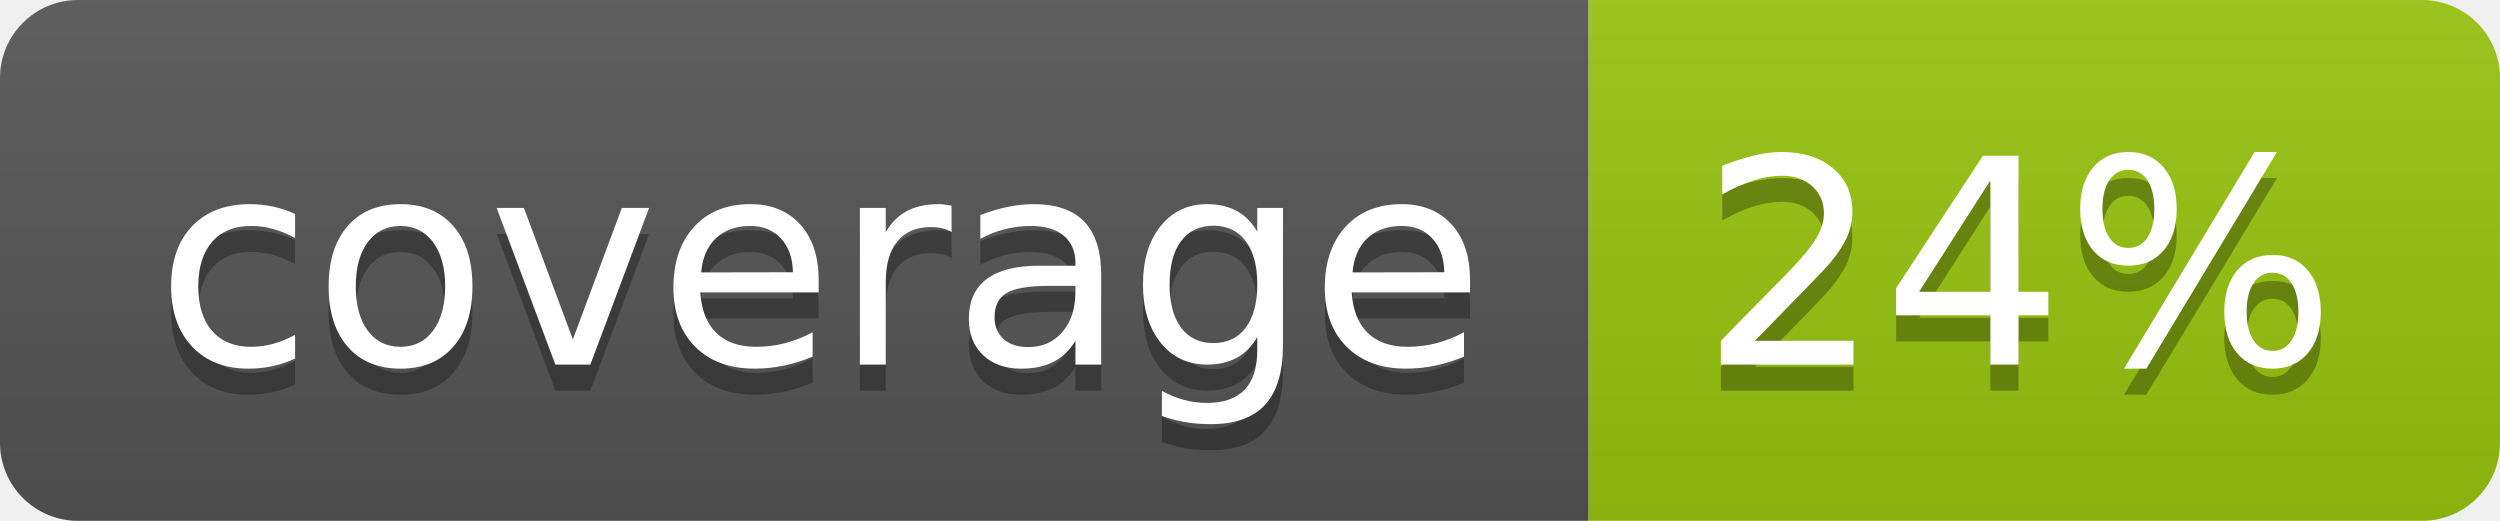
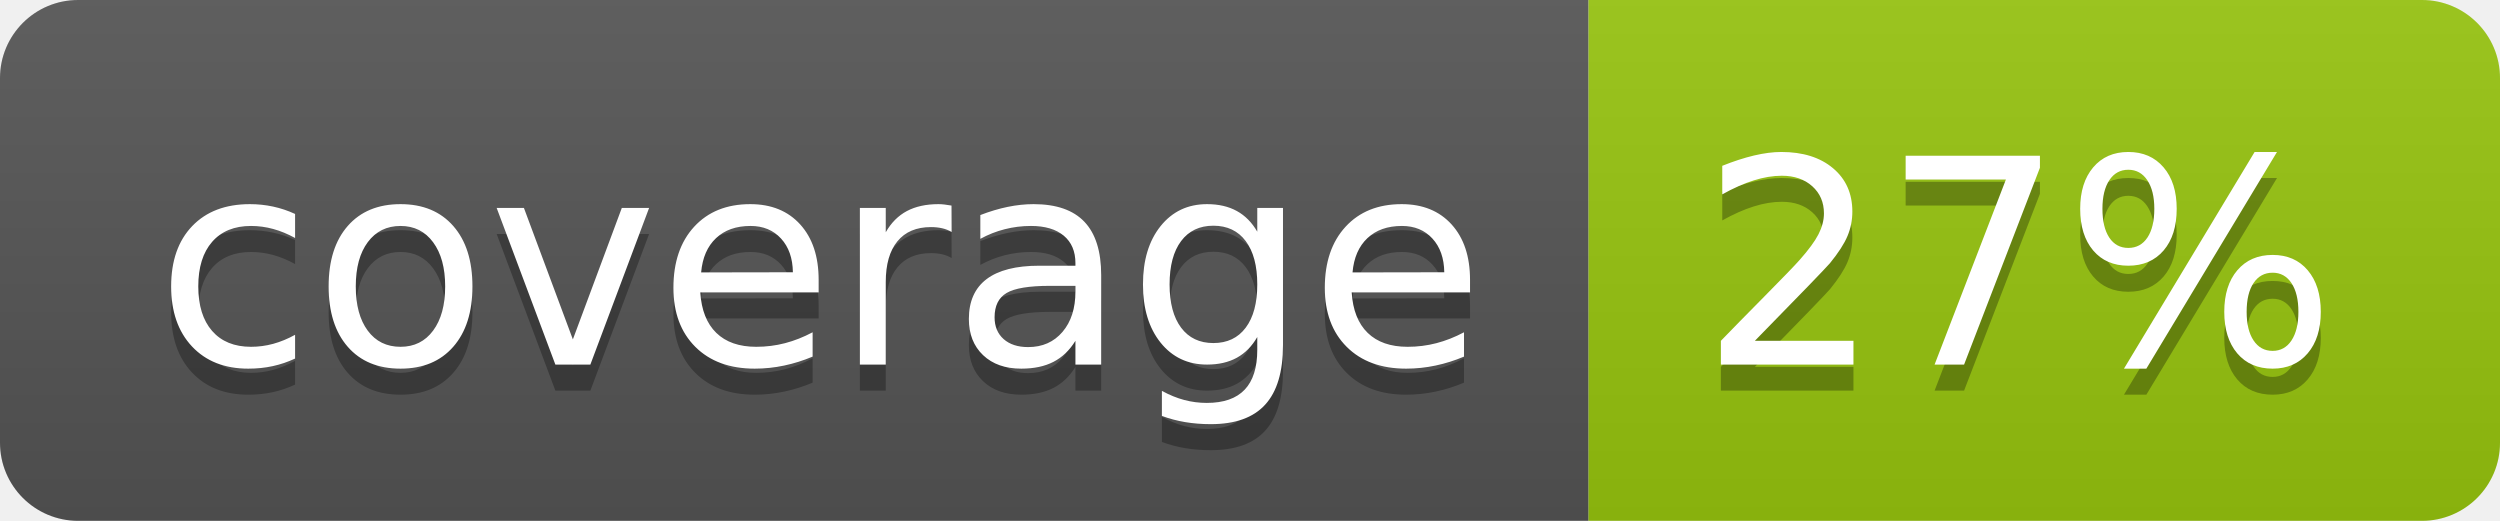
<svg xmlns="http://www.w3.org/2000/svg" width="96" height="20">
  <linearGradient id="b" x2="0" y2="100%">
    <stop offset="0" stop-color="#bbb" stop-opacity=".1" />
    <stop offset="1" stop-opacity=".1" />
  </linearGradient>
  <clipPath id="a">
    <rect width="96" height="20" rx="3" fill="#fff" />
  </clipPath>
  <g clip-path="url(#a)">
    <path fill="#555" d="M0 0h61v20H0z" />
    <path fill="#97C50F" d="M61 0h35v20H61z" />
    <path fill="url(#b)" d="M0 0h96v20H0z" />
  </g>
  <g fill="#fff" text-anchor="middle" font-family="DejaVu Sans,Verdana,Geneva,sans-serif" font-size="110">
    <text x="315" y="150" fill="#010101" fill-opacity=".3" transform="scale(.1)" textLength="510">coverage</text>
    <text x="315" y="140" transform="scale(.1)" textLength="510">coverage</text>
-     <text x="775" y="150" fill="#010101" fill-opacity=".3" transform="scale(.1)" textLength="250">24%</text>
-     <text x="775" y="140" transform="scale(.1)" textLength="250">24%</text>
+     <text x="775" y="150" fill="#010101" fill-opacity=".3" transform="scale(.1)" textLength="250">27%</text>
+     <text x="775" y="140" transform="scale(.1)" textLength="250">27%</text>
  </g>
</svg>
